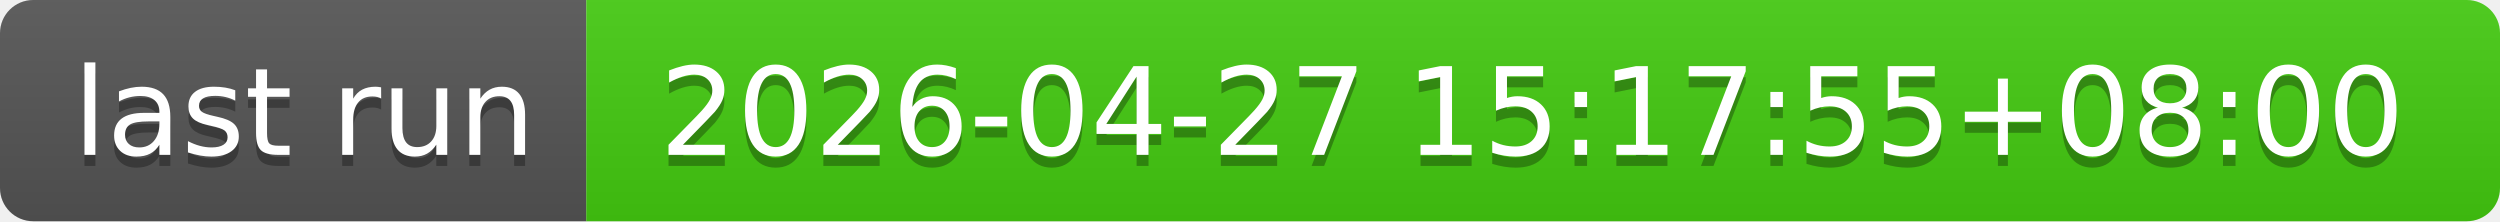
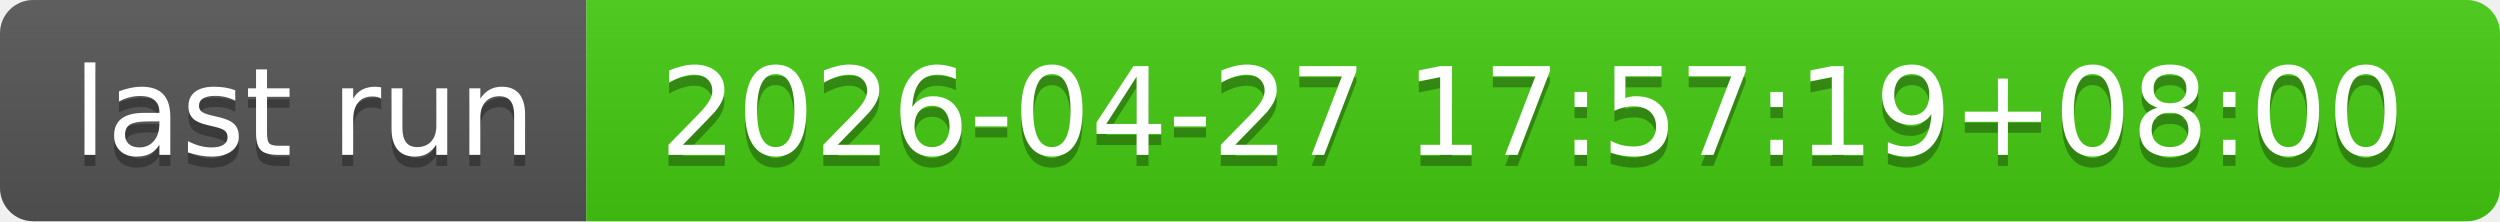
- <svg xmlns="http://www.w3.org/2000/svg" width="226" height="20" role="img" aria-label="last run: 2026-04-27 15:17:55+08:00">
+ <svg xmlns="http://www.w3.org/2000/svg" width="226" height="20" role="img" aria-label="last run: 2026-04-27 17:57:19+08:00">
  <linearGradient id="s" x2="0" y2="100%">
    <stop offset="0" stop-color="#bbb" stop-opacity=".1" />
    <stop offset="1" stop-opacity=".1" />
  </linearGradient>
  <clipPath id="r">
    <rect width="226" height="20" rx="3" fill="#fff" />
  </clipPath>
  <g clip-path="url(#r)">
    <rect width="53" height="20" fill="#555" />
    <rect x="53" width="173" height="20" fill="#4c1" />
    <rect width="226" height="20" fill="url(#s)" />
  </g>
  <g fill="#fff" text-anchor="middle" font-family="Verdana,Geneva,DejaVu Sans,sans-serif" text-rendering="geometricPrecision" font-size="110">
    <text aria-hidden="true" x="275" y="150" fill="#010101" fill-opacity=".3" transform="scale(.1)" textLength="430">last run</text>
    <text x="275" y="140" transform="scale(.1)" fill="#fff" textLength="430">last run</text>
-     <text aria-hidden="true" x="1385" y="150" fill="#010101" fill-opacity=".3" transform="scale(.1)" textLength="1630">2026-04-27 15:17:55+08:00</text>
-     <text x="1385" y="140" transform="scale(.1)" fill="#fff" textLength="1630">2026-04-27 15:17:55+08:00</text>
+     <text aria-hidden="true" x="1385" y="150" fill="#010101" fill-opacity=".3" transform="scale(.1)" textLength="1630">2026-04-27 17:57:19+08:00</text>
+     <text x="1385" y="140" transform="scale(.1)" fill="#fff" textLength="1630">2026-04-27 17:57:19+08:00</text>
  </g>
</svg>
